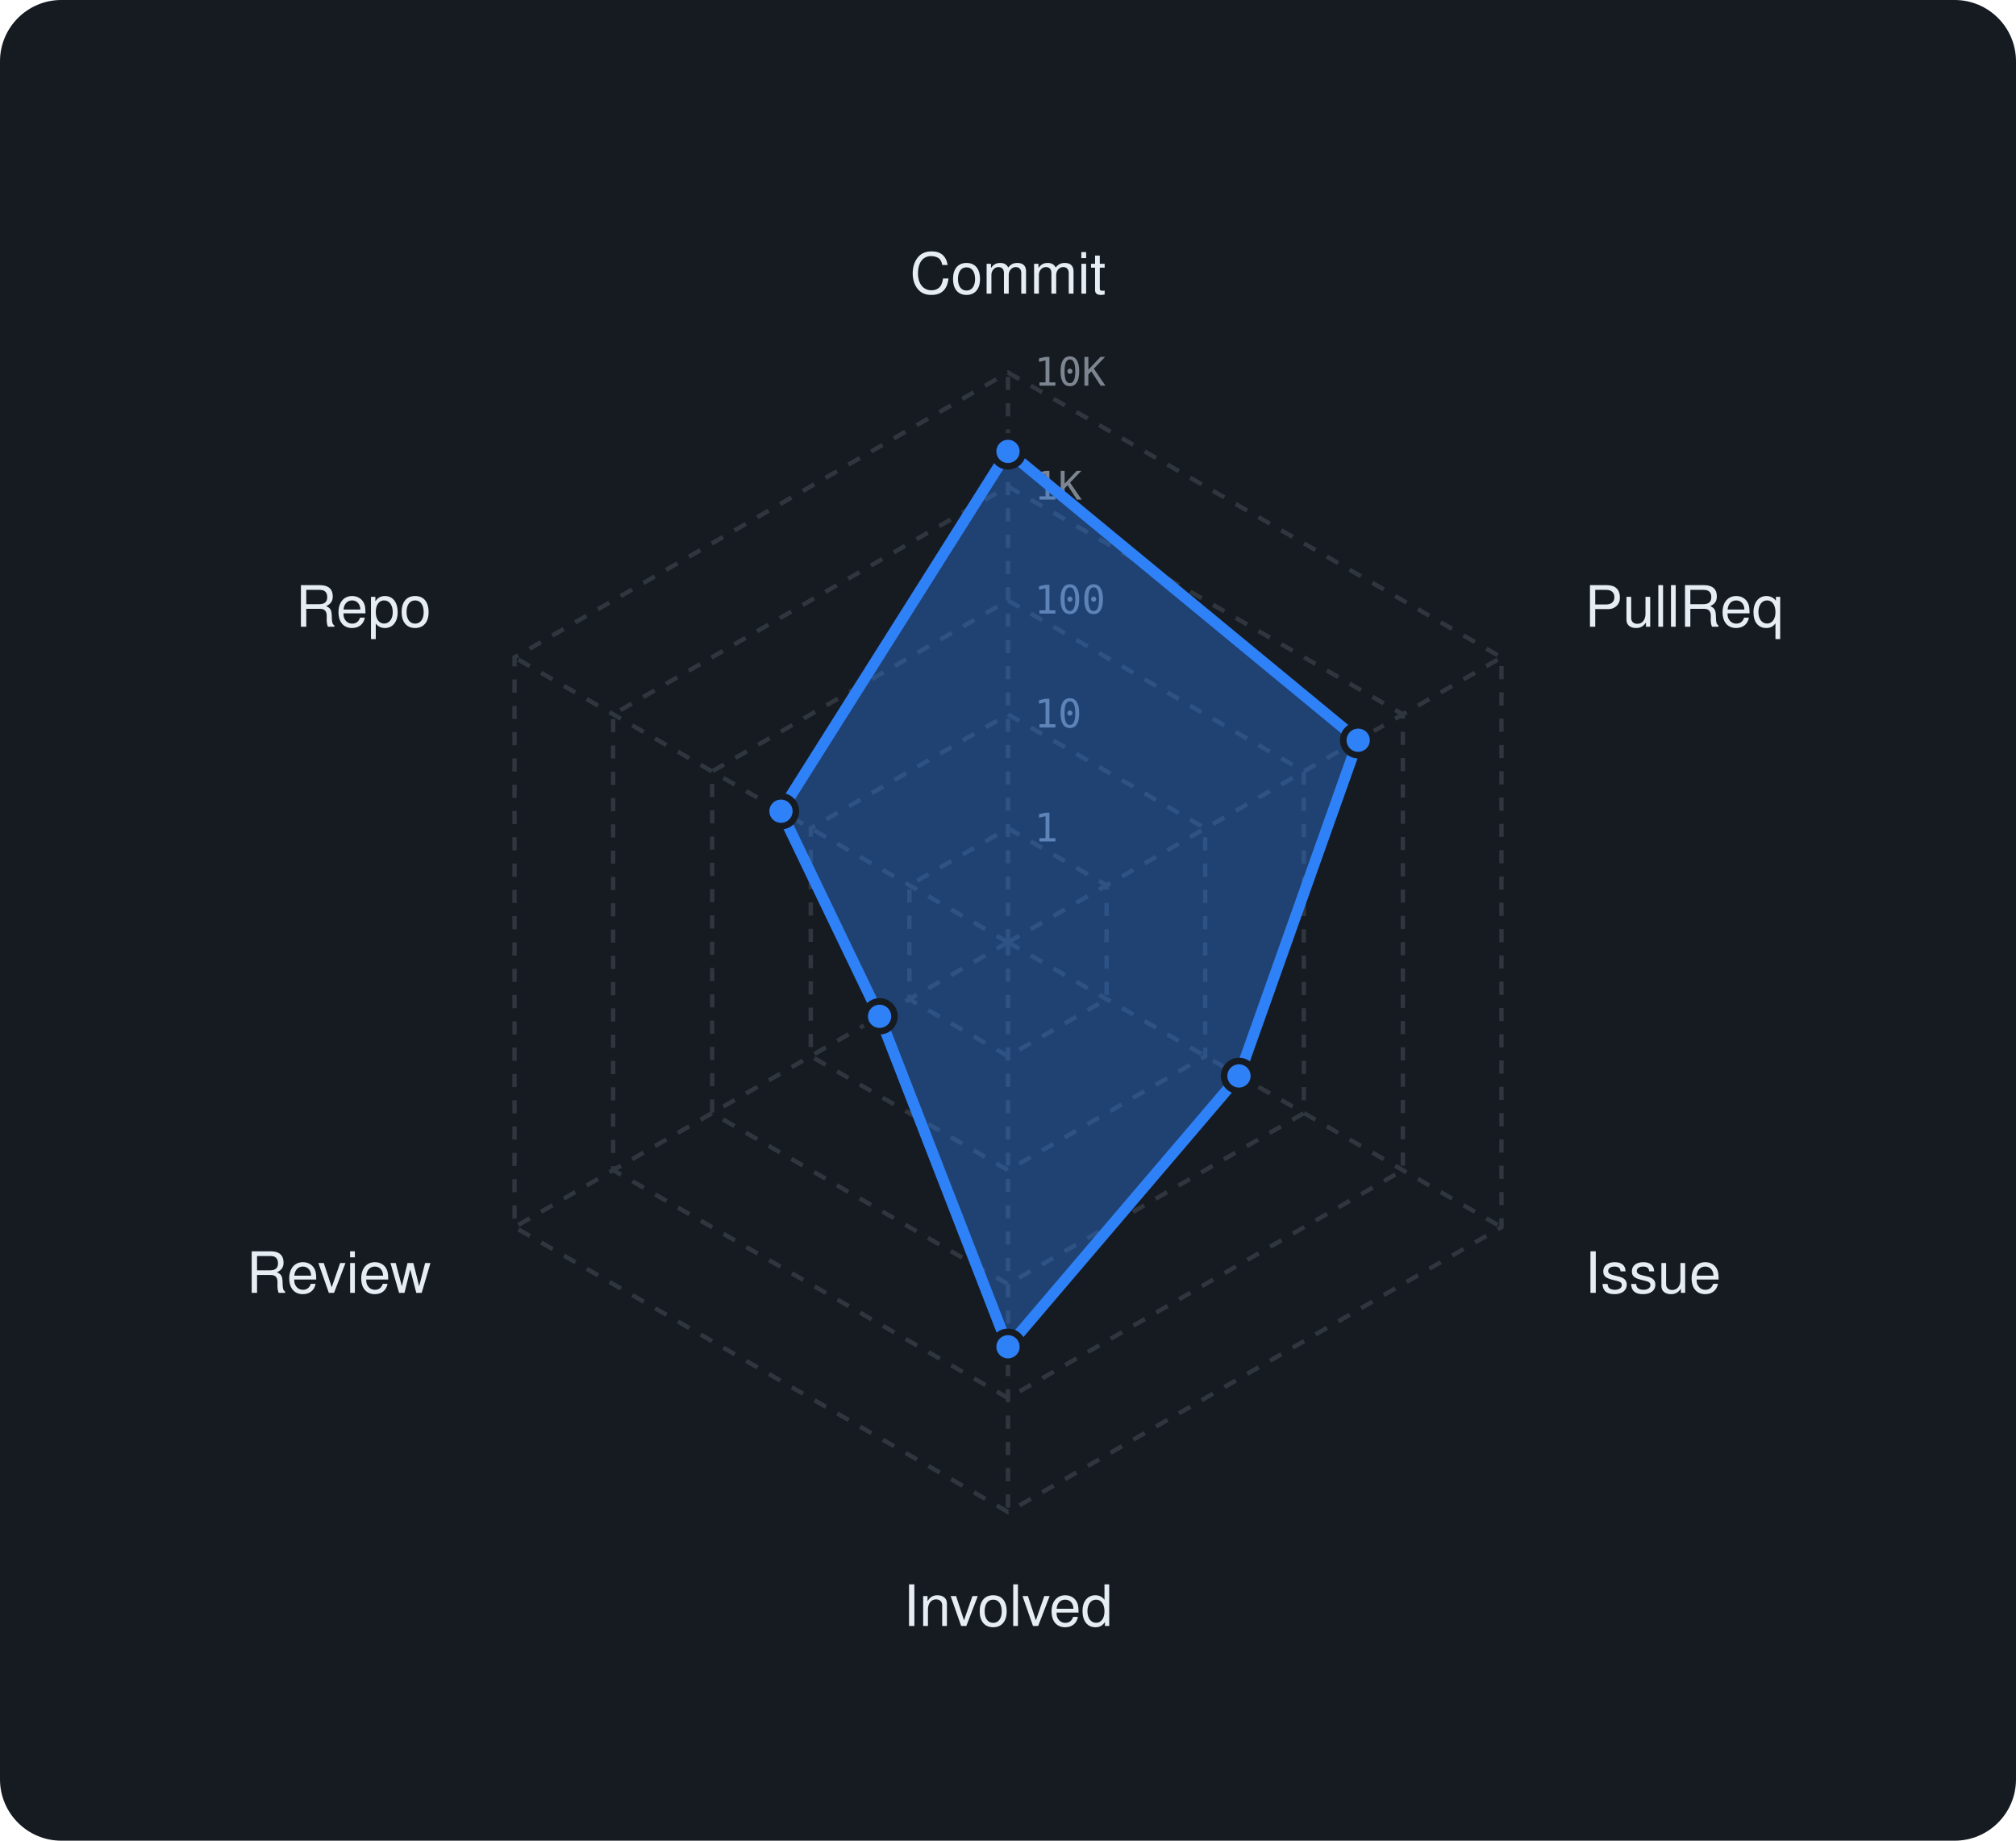
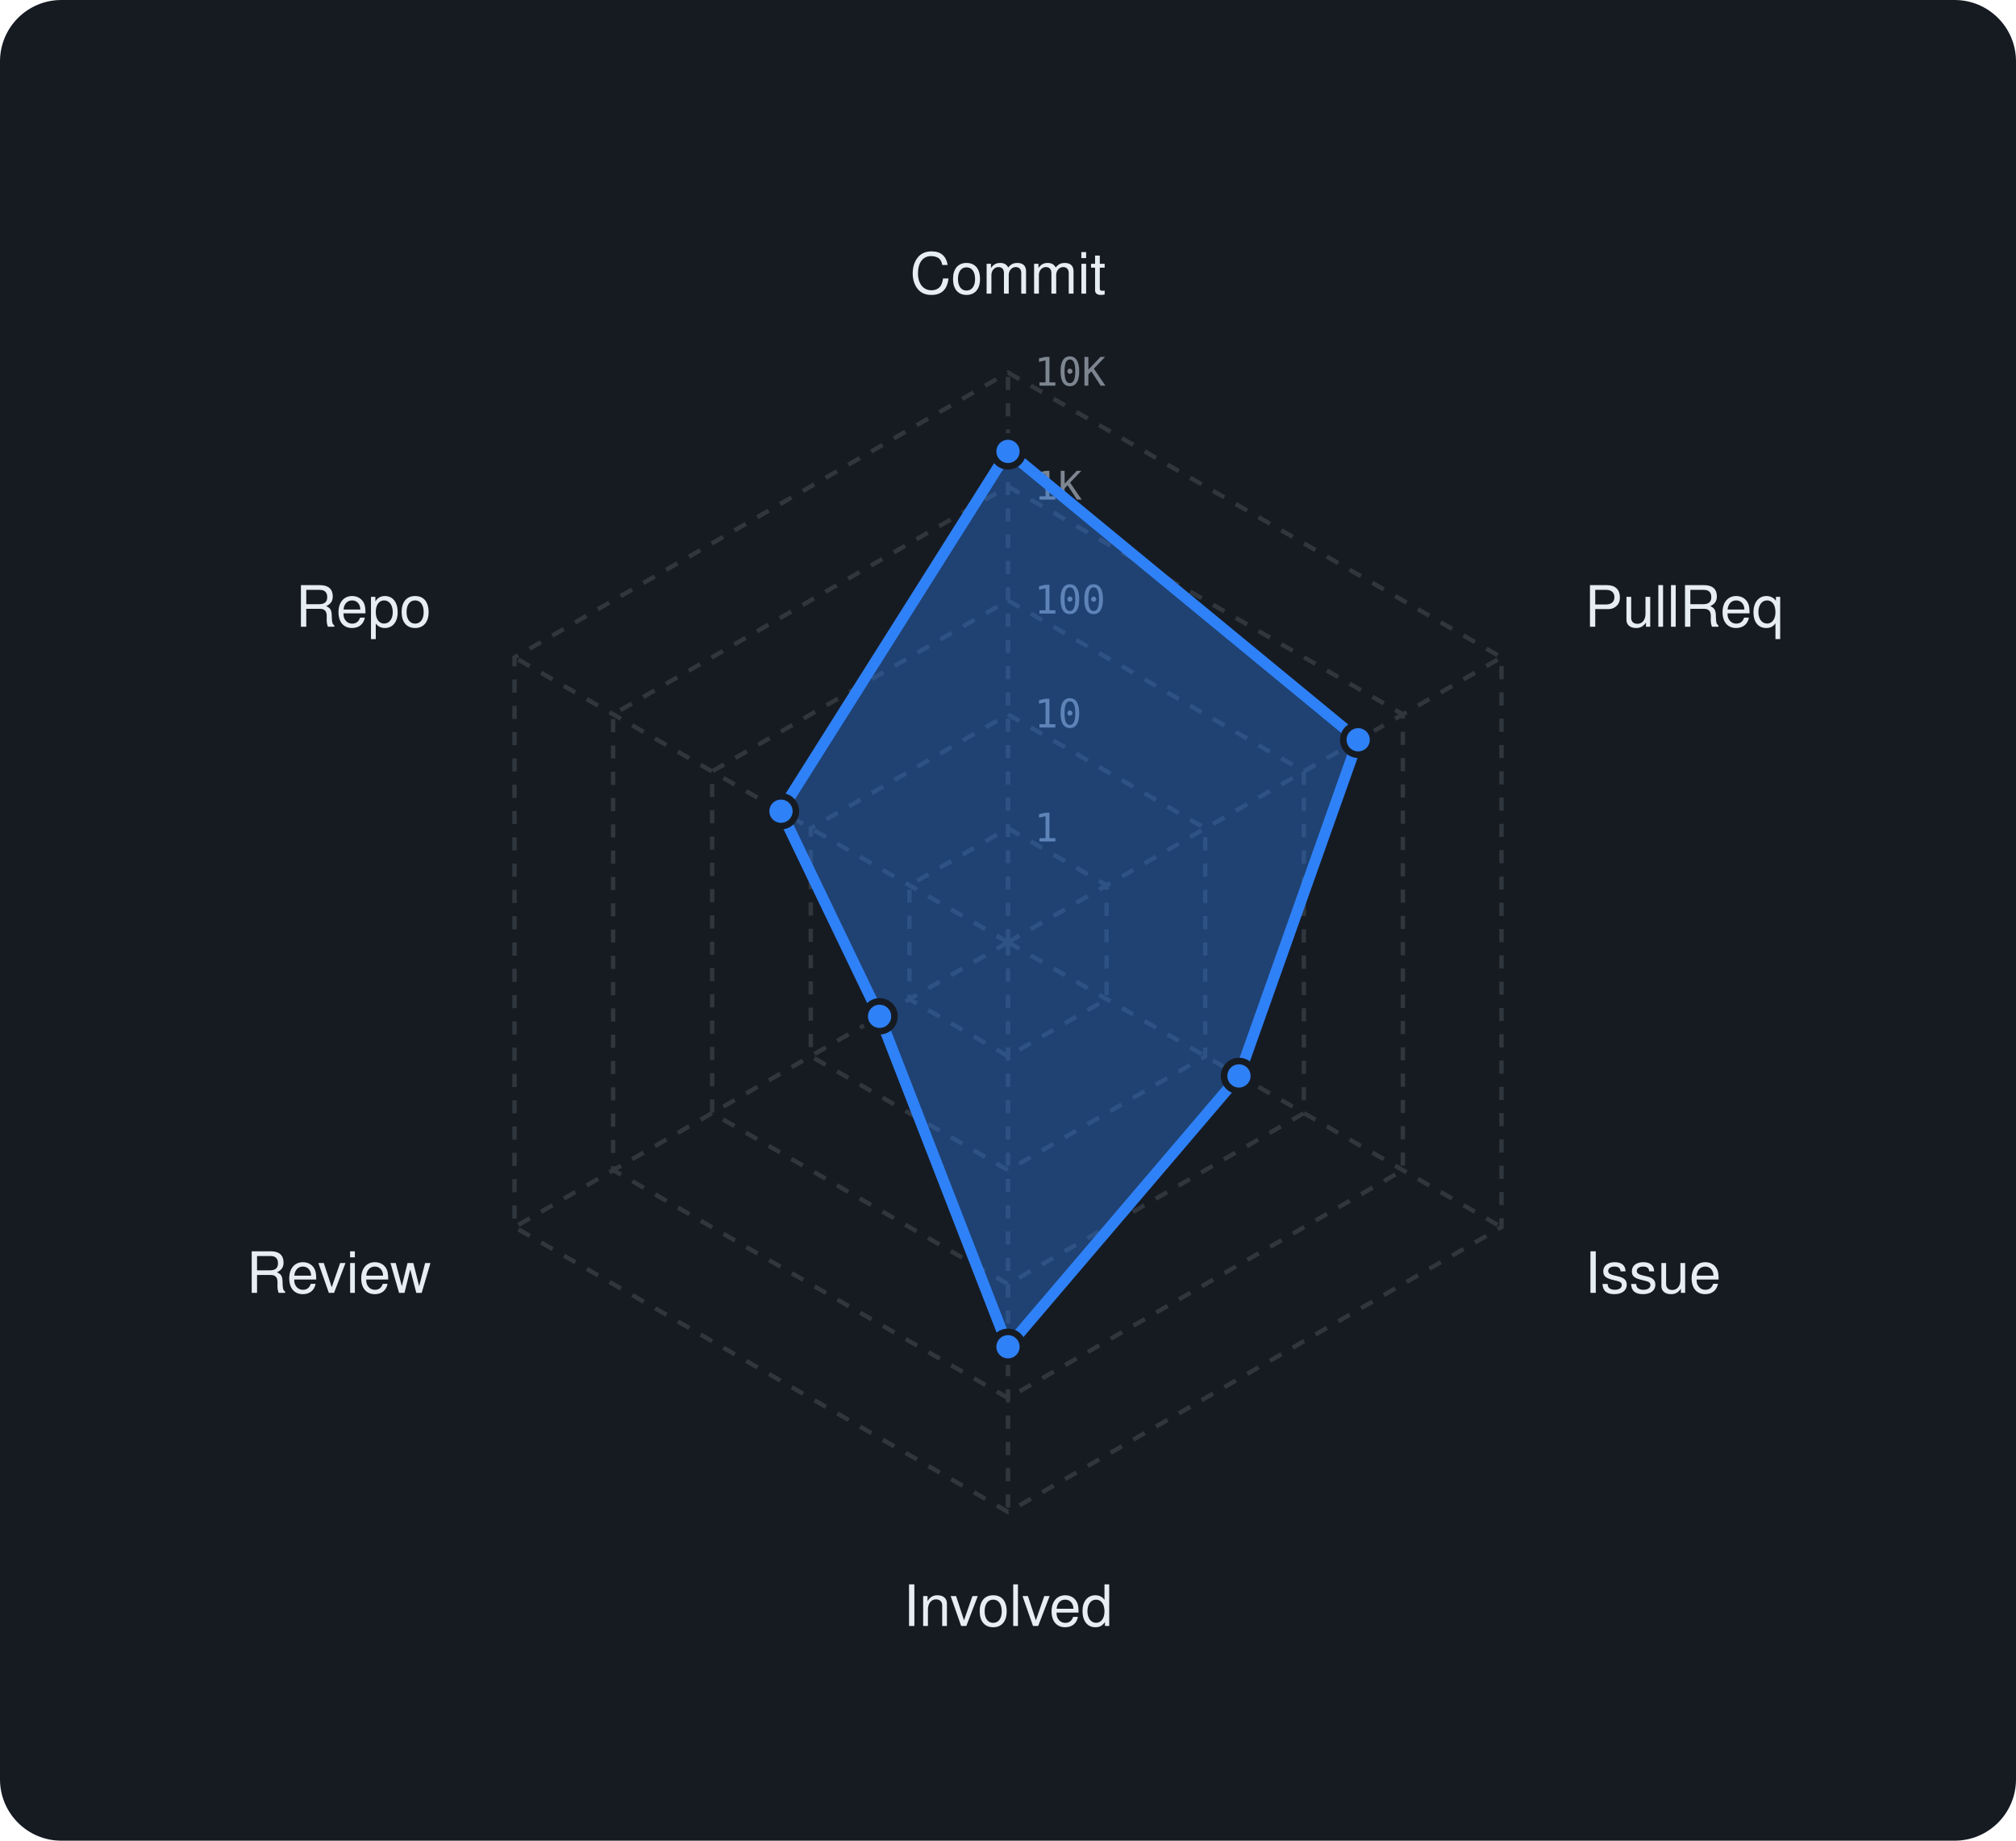
<svg xmlns="http://www.w3.org/2000/svg" viewBox="0 0 460 420" width="460" height="420" font-family="-apple-system,BlinkMacSystemFont,'Segoe UI',Helvetica,Arial,sans-serif">
  <rect width="460" height="420" rx="14" fill="#161b22" />
  <polygon points="230,189 252.5,202 252.5,228 230,241 207.5,228 207.5,202" fill="none" stroke="#30363d" stroke-width="1" stroke-dasharray="3 3" />
  <polygon points="230,163 275,189 275,241 230,267 185,241 185,189" fill="none" stroke="#30363d" stroke-width="1" stroke-dasharray="3 3" />
  <polygon points="230,137 297.5,176 297.5,254 230,293 162.5,254 162.5,176" fill="none" stroke="#30363d" stroke-width="1" stroke-dasharray="3 3" />
  <polygon points="230,111 320.1,163 320.1,267 230,319 139.9,267 139.9,163" fill="none" stroke="#30363d" stroke-width="1" stroke-dasharray="3 3" />
  <polygon points="230,85 342.6,150 342.6,280 230,345 117.4,280 117.4,150" fill="none" stroke="#30363d" stroke-width="1" stroke-dasharray="3 3" />
  <line x1="230" y1="215" x2="230" y2="85" stroke="#30363d" stroke-width="1" stroke-dasharray="3 3" />
  <line x1="230" y1="215" x2="342.6" y2="150" stroke="#30363d" stroke-width="1" stroke-dasharray="3 3" />
  <line x1="230" y1="215" x2="342.6" y2="280" stroke="#30363d" stroke-width="1" stroke-dasharray="3 3" />
  <line x1="230" y1="215" x2="230" y2="345" stroke="#30363d" stroke-width="1" stroke-dasharray="3 3" />
  <line x1="230" y1="215" x2="117.4" y2="280" stroke="#30363d" stroke-width="1" stroke-dasharray="3 3" />
  <line x1="230" y1="215" x2="117.4" y2="150" stroke="#30363d" stroke-width="1" stroke-dasharray="3 3" />
  <text x="236" y="192.0" font-size="9" font-family="monospace" fill="#7d8590">1</text>
  <text x="236" y="166.0" font-size="9" font-family="monospace" fill="#7d8590">10</text>
  <text x="236" y="140.0" font-size="9" font-family="monospace" fill="#7d8590">100</text>
  <text x="236" y="114.0" font-size="9" font-family="monospace" fill="#7d8590">1K</text>
  <text x="236" y="88.0" font-size="9" font-family="monospace" fill="#7d8590">10K</text>
  <text x="230.0" y="67.0" text-anchor="middle" font-size="13" fill="#e6edf3">Commit</text>
  <text x="361.6" y="143.0" text-anchor="start" font-size="13" fill="#e6edf3">PullReq</text>
  <text x="361.6" y="295.0" text-anchor="start" font-size="13" fill="#e6edf3">Issue</text>
  <text x="230.0" y="371.0" text-anchor="middle" font-size="13" fill="#e6edf3">Involved</text>
  <text x="98.4" y="295.0" text-anchor="end" font-size="13" fill="#e6edf3">Review</text>
  <text x="98.4" y="143.0" text-anchor="end" font-size="13" fill="#e6edf3">Repo</text>
-   <polygon points="230,103 309.9,168.9 282.7,245.5 230,307.3 200.7,231.9 178.2,185.1" fill="rgba(47,129,247,0.38)" stroke="#2f81f7" stroke-width="2.5" stroke-linejoin="round" />
+   <polygon points="230,103 309.9,168.8 282.7,245.5 230,307.3 200.7,231.9 178.2,185.1" fill="rgba(47,129,247,0.38)" stroke="#2f81f7" stroke-width="2.5" stroke-linejoin="round" />
  <circle cx="230" cy="103" r="3.4" fill="#2f81f7" stroke="#161b22" stroke-width="1.5" />
-   <circle cx="309.9" cy="168.9" r="3.4" fill="#2f81f7" stroke="#161b22" stroke-width="1.5" />
+   <circle cx="309.9" cy="168.8" r="3.4" fill="#2f81f7" stroke="#161b22" stroke-width="1.5" />
  <circle cx="282.7" cy="245.5" r="3.4" fill="#2f81f7" stroke="#161b22" stroke-width="1.5" />
  <circle cx="230" cy="307.3" r="3.4" fill="#2f81f7" stroke="#161b22" stroke-width="1.5" />
  <circle cx="200.7" cy="231.9" r="3.4" fill="#2f81f7" stroke="#161b22" stroke-width="1.5" />
  <circle cx="178.2" cy="185.1" r="3.4" fill="#2f81f7" stroke="#161b22" stroke-width="1.5" />
</svg>
